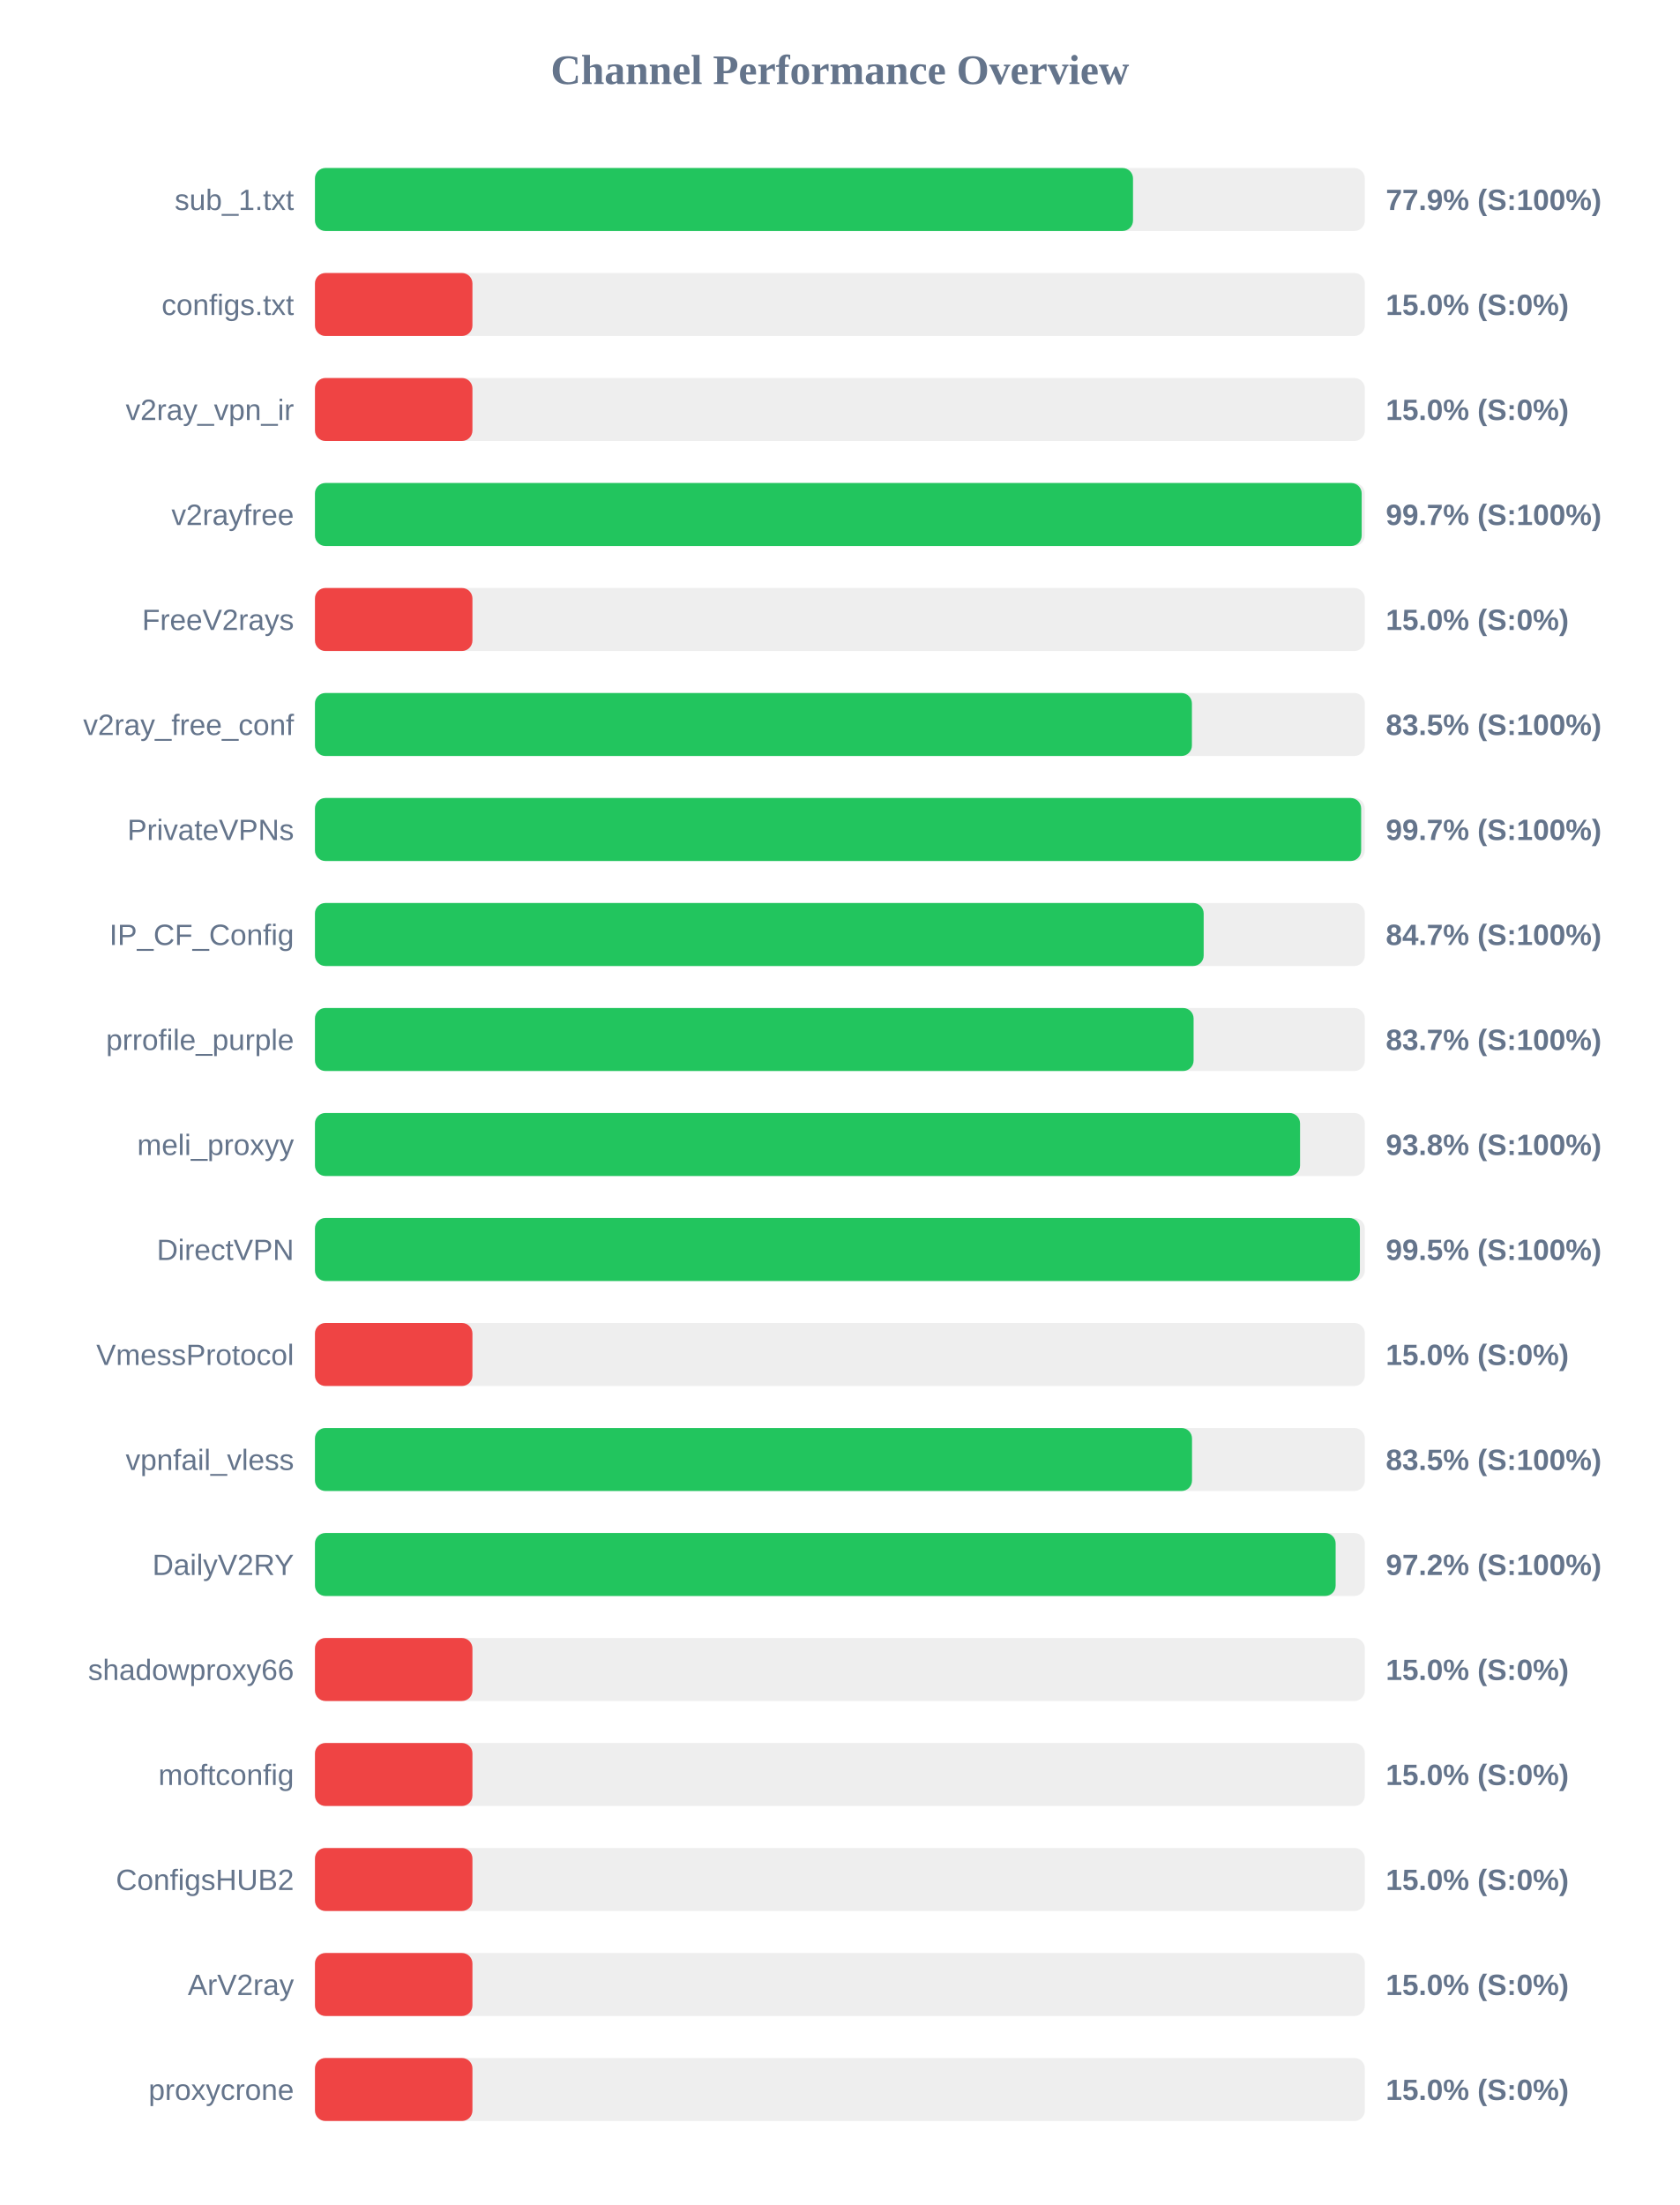
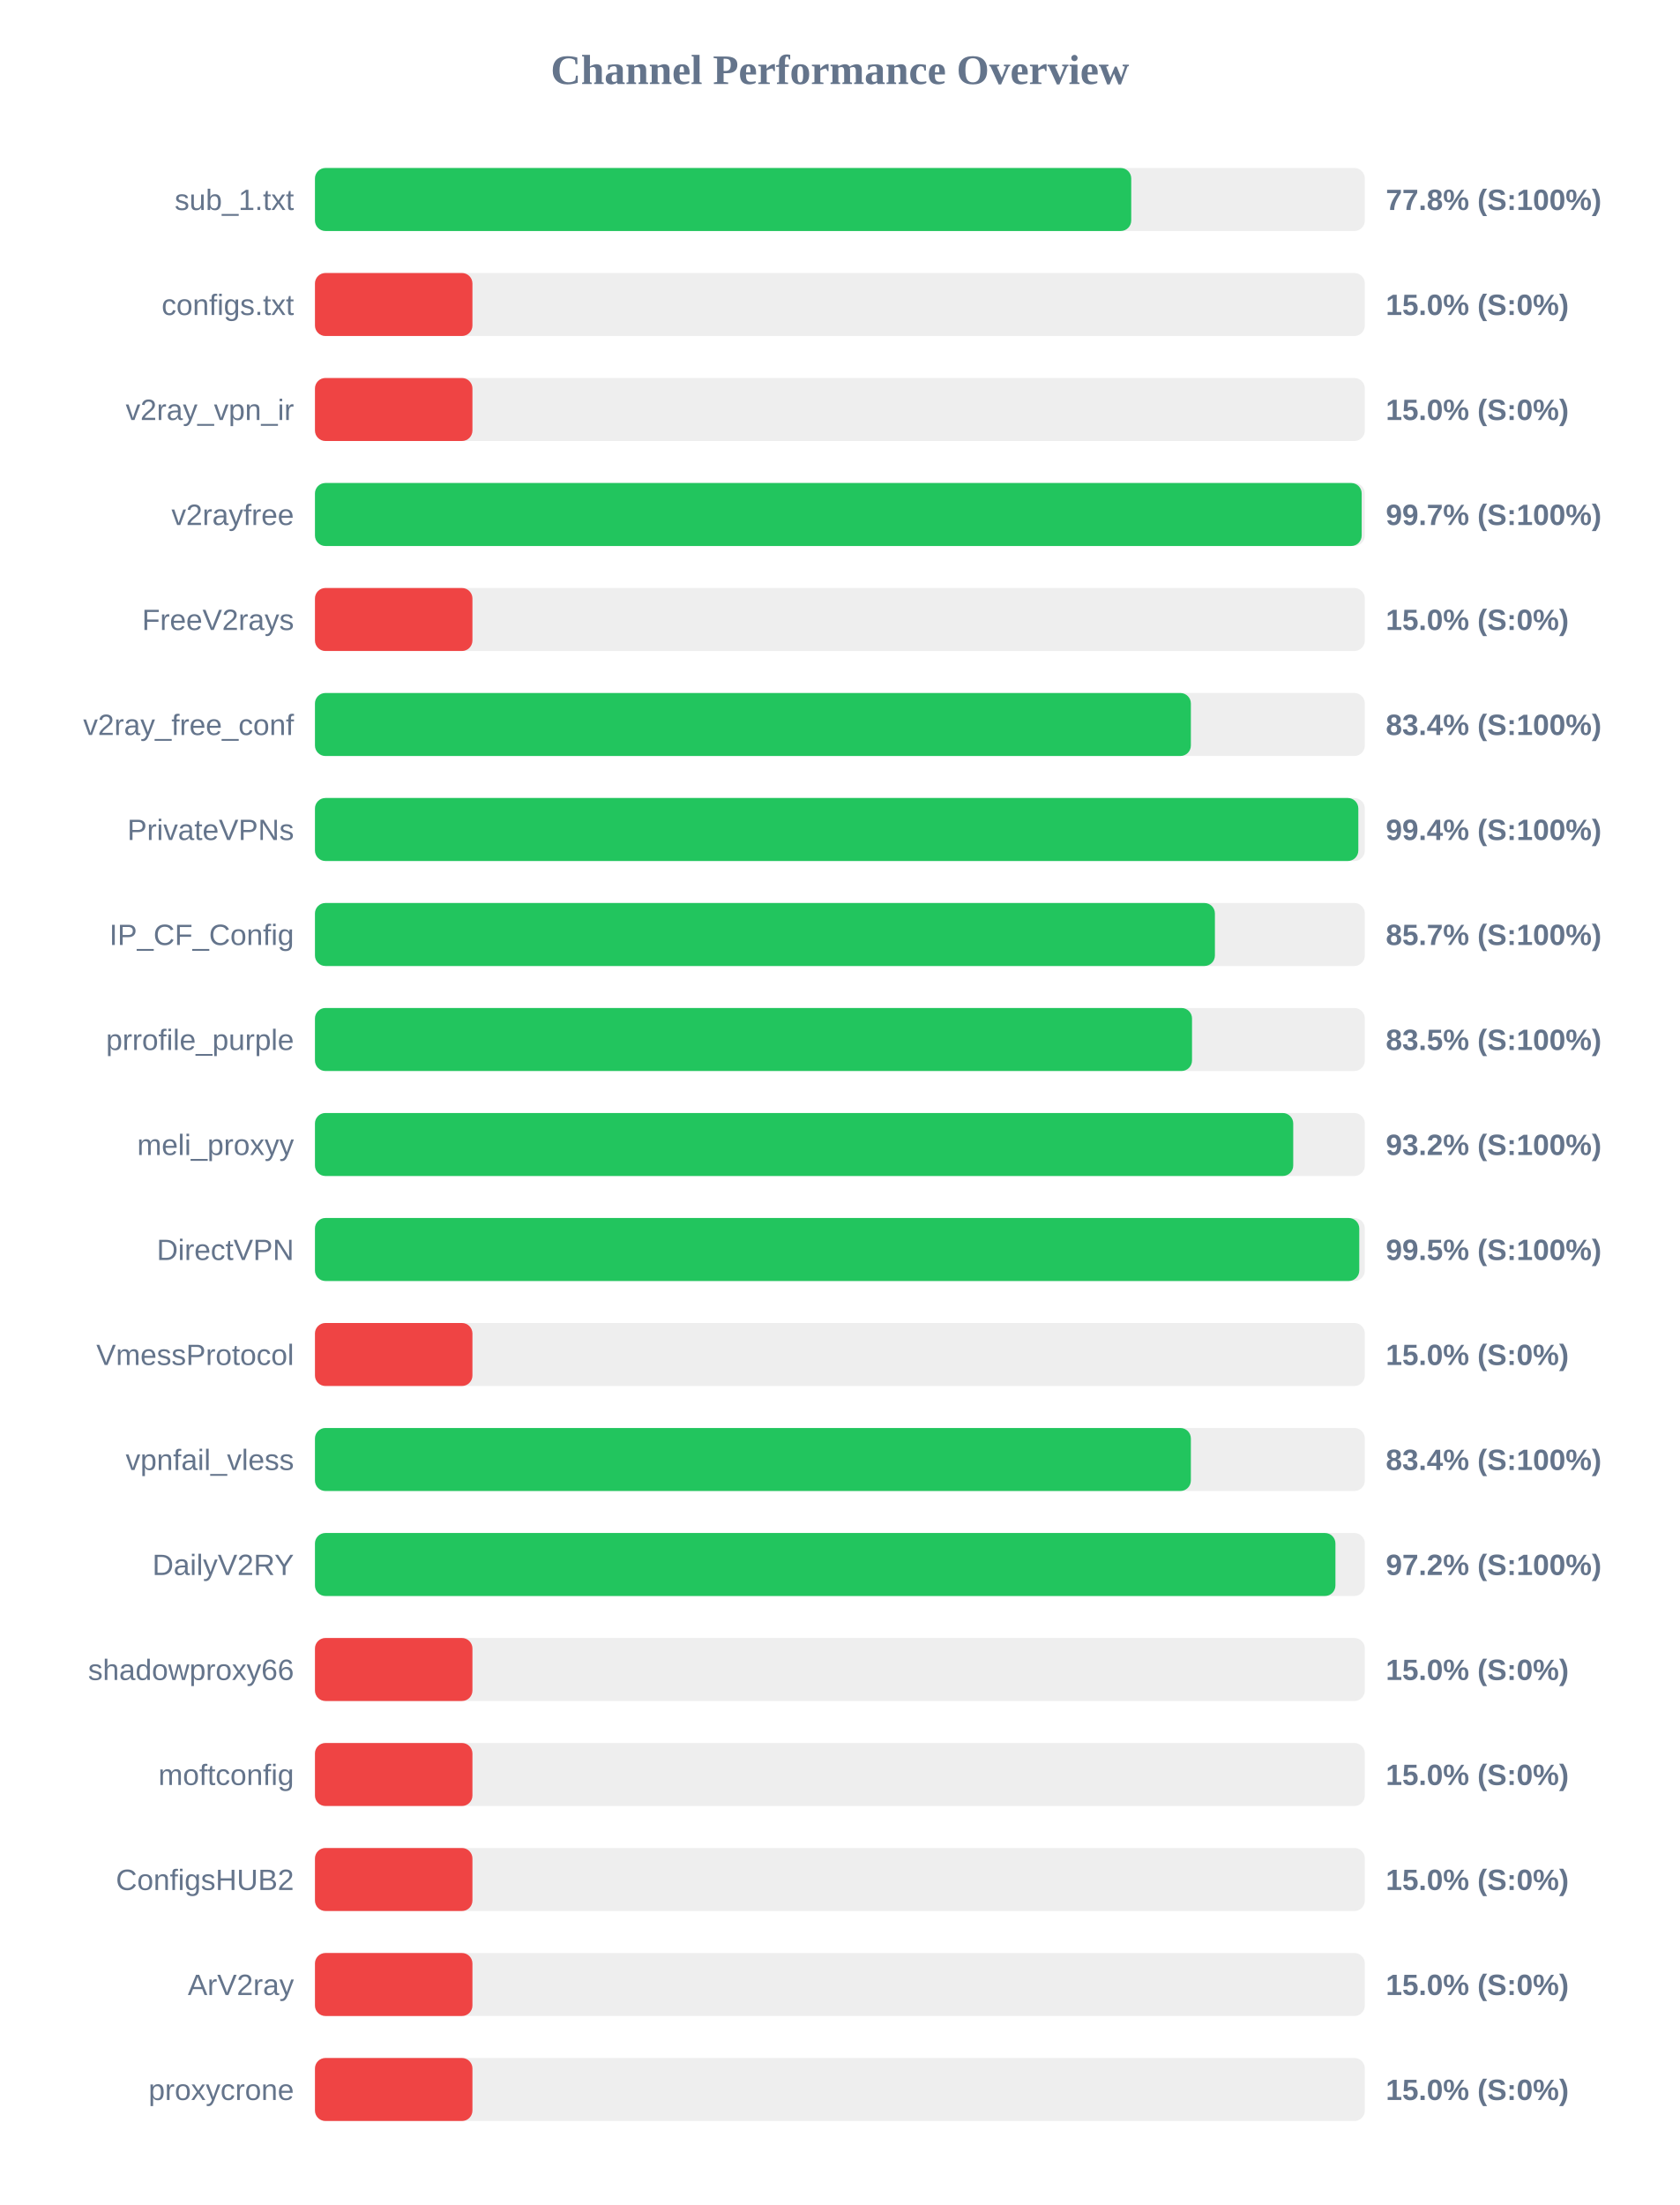
<svg xmlns="http://www.w3.org/2000/svg" width="800" height="1050" version="1.1">
  <style>
        .row { font: 14px Arial; fill: #64748b; }
        .score { font: bold 14px Arial; fill: #64748b; }
    </style>
  <text x="400" y="40" text-anchor="middle" font-size="20px" font-weight="bold" fill="#64748b">Channel Performance Overview</text>
  <rect x="150" y="80" width="500" height="30" fill="#eee" rx="5" />
-   <rect x="150" y="80" width="389.6" height="30" fill="#22c55e" rx="5" />
+   <rect x="150" y="80" width="388.75" height="30" fill="#22c55e" rx="5" />
  <text x="140" y="100" text-anchor="end" class="row">sub_1.txt</text>
-   <text x="660" y="100" text-anchor="start" class="score">77.9% (S:100%)</text>
+   <text x="660" y="100" text-anchor="start" class="score">77.8% (S:100%)</text>
  <rect x="150" y="130" width="500" height="30" fill="#eee" rx="5" />
  <rect x="150" y="130" width="75.0" height="30" fill="#ef4444" rx="5" />
  <text x="140" y="150" text-anchor="end" class="row">configs.txt</text>
  <text x="660" y="150" text-anchor="start" class="score">15.0% (S:0%)</text>
  <rect x="150" y="180" width="500" height="30" fill="#eee" rx="5" />
  <rect x="150" y="180" width="75.0" height="30" fill="#ef4444" rx="5" />
  <text x="140" y="200" text-anchor="end" class="row">v2ray_vpn_ir</text>
  <text x="660" y="200" text-anchor="start" class="score">15.0% (S:0%)</text>
  <rect x="150" y="230" width="500" height="30" fill="#eee" rx="5" />
  <rect x="150" y="230" width="498.5" height="30" fill="#22c55e" rx="5" />
  <text x="140" y="250" text-anchor="end" class="row">v2rayfree</text>
  <text x="660" y="250" text-anchor="start" class="score">99.7% (S:100%)</text>
  <rect x="150" y="280" width="500" height="30" fill="#eee" rx="5" />
  <rect x="150" y="280" width="75.0" height="30" fill="#ef4444" rx="5" />
  <text x="140" y="300" text-anchor="end" class="row">FreeV2rays</text>
  <text x="660" y="300" text-anchor="start" class="score">15.0% (S:0%)</text>
  <rect x="150" y="330" width="500" height="30" fill="#eee" rx="5" />
-   <rect x="150" y="330" width="417.65" height="30" fill="#22c55e" rx="5" />
+   <rect x="150" y="330" width="417.15" height="30" fill="#22c55e" rx="5" />
  <text x="140" y="350" text-anchor="end" class="row">v2ray_free_conf</text>
-   <text x="660" y="350" text-anchor="start" class="score">83.5% (S:100%)</text>
+   <text x="660" y="350" text-anchor="start" class="score">83.4% (S:100%)</text>
  <rect x="150" y="380" width="500" height="30" fill="#eee" rx="5" />
-   <rect x="150" y="380" width="498.25" height="30" fill="#22c55e" rx="5" />
+   <rect x="150" y="380" width="496.9" height="30" fill="#22c55e" rx="5" />
  <text x="140" y="400" text-anchor="end" class="row">PrivateVPNs</text>
-   <text x="660" y="400" text-anchor="start" class="score">99.7% (S:100%)</text>
+   <text x="660" y="400" text-anchor="start" class="score">99.4% (S:100%)</text>
  <rect x="150" y="430" width="500" height="30" fill="#eee" rx="5" />
-   <rect x="150" y="430" width="423.25" height="30" fill="#22c55e" rx="5" />
+   <rect x="150" y="430" width="428.6" height="30" fill="#22c55e" rx="5" />
  <text x="140" y="450" text-anchor="end" class="row">IP_CF_Config</text>
-   <text x="660" y="450" text-anchor="start" class="score">84.7% (S:100%)</text>
+   <text x="660" y="450" text-anchor="start" class="score">85.7% (S:100%)</text>
  <rect x="150" y="480" width="500" height="30" fill="#eee" rx="5" />
-   <rect x="150" y="480" width="418.45" height="30" fill="#22c55e" rx="5" />
+   <rect x="150" y="480" width="417.7" height="30" fill="#22c55e" rx="5" />
  <text x="140" y="500" text-anchor="end" class="row">prrofile_purple</text>
-   <text x="660" y="500" text-anchor="start" class="score">83.7% (S:100%)</text>
+   <text x="660" y="500" text-anchor="start" class="score">83.5% (S:100%)</text>
  <rect x="150" y="530" width="500" height="30" fill="#eee" rx="5" />
-   <rect x="150" y="530" width="469.15" height="30" fill="#22c55e" rx="5" />
+   <rect x="150" y="530" width="465.9" height="30" fill="#22c55e" rx="5" />
  <text x="140" y="550" text-anchor="end" class="row">meli_proxyy</text>
-   <text x="660" y="550" text-anchor="start" class="score">93.8% (S:100%)</text>
+   <text x="660" y="550" text-anchor="start" class="score">93.2% (S:100%)</text>
  <rect x="150" y="580" width="500" height="30" fill="#eee" rx="5" />
-   <rect x="150" y="580" width="497.65" height="30" fill="#22c55e" rx="5" />
+   <rect x="150" y="580" width="497.35" height="30" fill="#22c55e" rx="5" />
  <text x="140" y="600" text-anchor="end" class="row">DirectVPN</text>
  <text x="660" y="600" text-anchor="start" class="score">99.5% (S:100%)</text>
  <rect x="150" y="630" width="500" height="30" fill="#eee" rx="5" />
  <rect x="150" y="630" width="75.0" height="30" fill="#ef4444" rx="5" />
  <text x="140" y="650" text-anchor="end" class="row">VmessProtocol</text>
  <text x="660" y="650" text-anchor="start" class="score">15.0% (S:0%)</text>
  <rect x="150" y="680" width="500" height="30" fill="#eee" rx="5" />
-   <rect x="150" y="680" width="417.7" height="30" fill="#22c55e" rx="5" />
+   <rect x="150" y="680" width="417.15" height="30" fill="#22c55e" rx="5" />
  <text x="140" y="700" text-anchor="end" class="row">vpnfail_vless</text>
-   <text x="660" y="700" text-anchor="start" class="score">83.5% (S:100%)</text>
+   <text x="660" y="700" text-anchor="start" class="score">83.4% (S:100%)</text>
  <rect x="150" y="730" width="500" height="30" fill="#eee" rx="5" />
-   <rect x="150" y="730" width="486.1" height="30" fill="#22c55e" rx="5" />
+   <rect x="150" y="730" width="486.0" height="30" fill="#22c55e" rx="5" />
  <text x="140" y="750" text-anchor="end" class="row">DailyV2RY</text>
  <text x="660" y="750" text-anchor="start" class="score">97.2% (S:100%)</text>
  <rect x="150" y="780" width="500" height="30" fill="#eee" rx="5" />
  <rect x="150" y="780" width="75.0" height="30" fill="#ef4444" rx="5" />
  <text x="140" y="800" text-anchor="end" class="row">shadowproxy66</text>
  <text x="660" y="800" text-anchor="start" class="score">15.0% (S:0%)</text>
  <rect x="150" y="830" width="500" height="30" fill="#eee" rx="5" />
  <rect x="150" y="830" width="75.0" height="30" fill="#ef4444" rx="5" />
  <text x="140" y="850" text-anchor="end" class="row">moftconfig</text>
  <text x="660" y="850" text-anchor="start" class="score">15.0% (S:0%)</text>
  <rect x="150" y="880" width="500" height="30" fill="#eee" rx="5" />
  <rect x="150" y="880" width="75.0" height="30" fill="#ef4444" rx="5" />
  <text x="140" y="900" text-anchor="end" class="row">ConfigsHUB2</text>
  <text x="660" y="900" text-anchor="start" class="score">15.0% (S:0%)</text>
  <rect x="150" y="930" width="500" height="30" fill="#eee" rx="5" />
  <rect x="150" y="930" width="75.0" height="30" fill="#ef4444" rx="5" />
  <text x="140" y="950" text-anchor="end" class="row">ArV2ray</text>
  <text x="660" y="950" text-anchor="start" class="score">15.0% (S:0%)</text>
  <rect x="150" y="980" width="500" height="30" fill="#eee" rx="5" />
  <rect x="150" y="980" width="75.0" height="30" fill="#ef4444" rx="5" />
  <text x="140" y="1000" text-anchor="end" class="row">proxycrone</text>
  <text x="660" y="1000" text-anchor="start" class="score">15.0% (S:0%)</text>
</svg>
